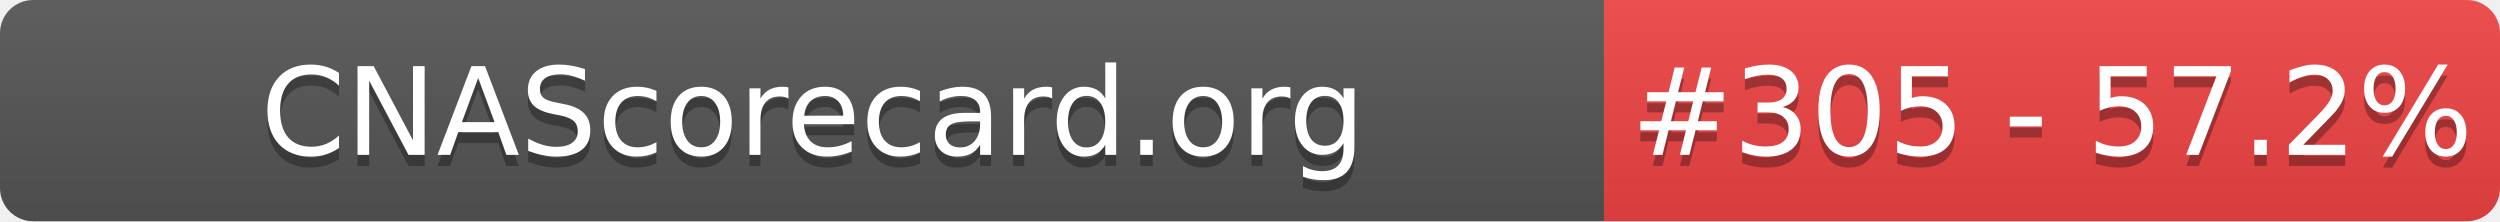
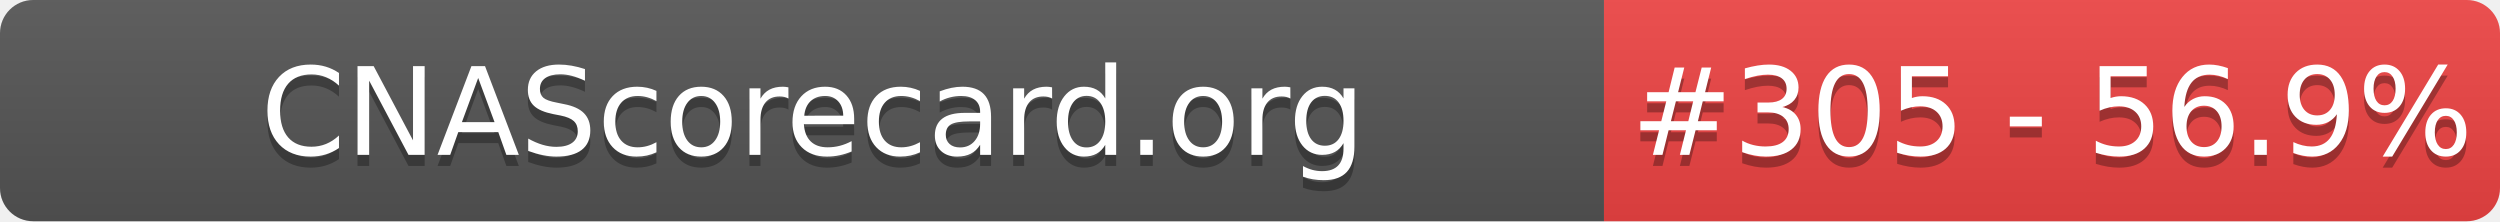
- <svg xmlns="http://www.w3.org/2000/svg" width="226" height="20" role="img" aria-label="CNAScorecard.org: #305 - 57.2%">
+ <svg xmlns="http://www.w3.org/2000/svg" width="226" height="20" role="img" aria-label="CNAScorecard.org: #305 - 56.9%">
  <linearGradient id="s" x2="0" y2="100%">
    <stop offset="0" stop-color="#bbb" stop-opacity=".1" />
    <stop offset="1" stop-opacity=".1" />
  </linearGradient>
  <clipPath id="r">
    <rect width="226" height="20" rx="3" fill="#fff" />
  </clipPath>
  <g clip-path="url(#r)">
    <rect width="145" height="20" fill="#555" />
    <rect x="145" width="81" height="20" fill="#EF4444" />
    <rect width="226" height="20" fill="url(#s)" />
  </g>
  <g fill="#fff" text-anchor="middle" font-family="Verdana,Geneva,DejaVu Sans,sans-serif" text-rendering="geometricPrecision" font-size="110">
    <text aria-hidden="true" x="735" y="150" fill="#010101" fill-opacity=".3" transform="scale(.1)" textLength="1350">CNAScorecard.org</text>
    <text x="735" y="140" transform="scale(.1)" fill="#fff" textLength="1350">CNAScorecard.org</text>
-     <text aria-hidden="true" x="1855" y="150" fill="#010101" fill-opacity=".3" transform="scale(.1)" textLength="660">#305 - 57.2%</text>
-     <text x="1855" y="140" transform="scale(.1)" fill="#fff" textLength="660">#305 - 57.2%</text>
+     <text aria-hidden="true" x="1855" y="150" fill="#010101" fill-opacity=".3" transform="scale(.1)" textLength="660">#305 - 56.9%</text>
+     <text x="1855" y="140" transform="scale(.1)" fill="#fff" textLength="660">#305 - 56.9%</text>
  </g>
</svg>
